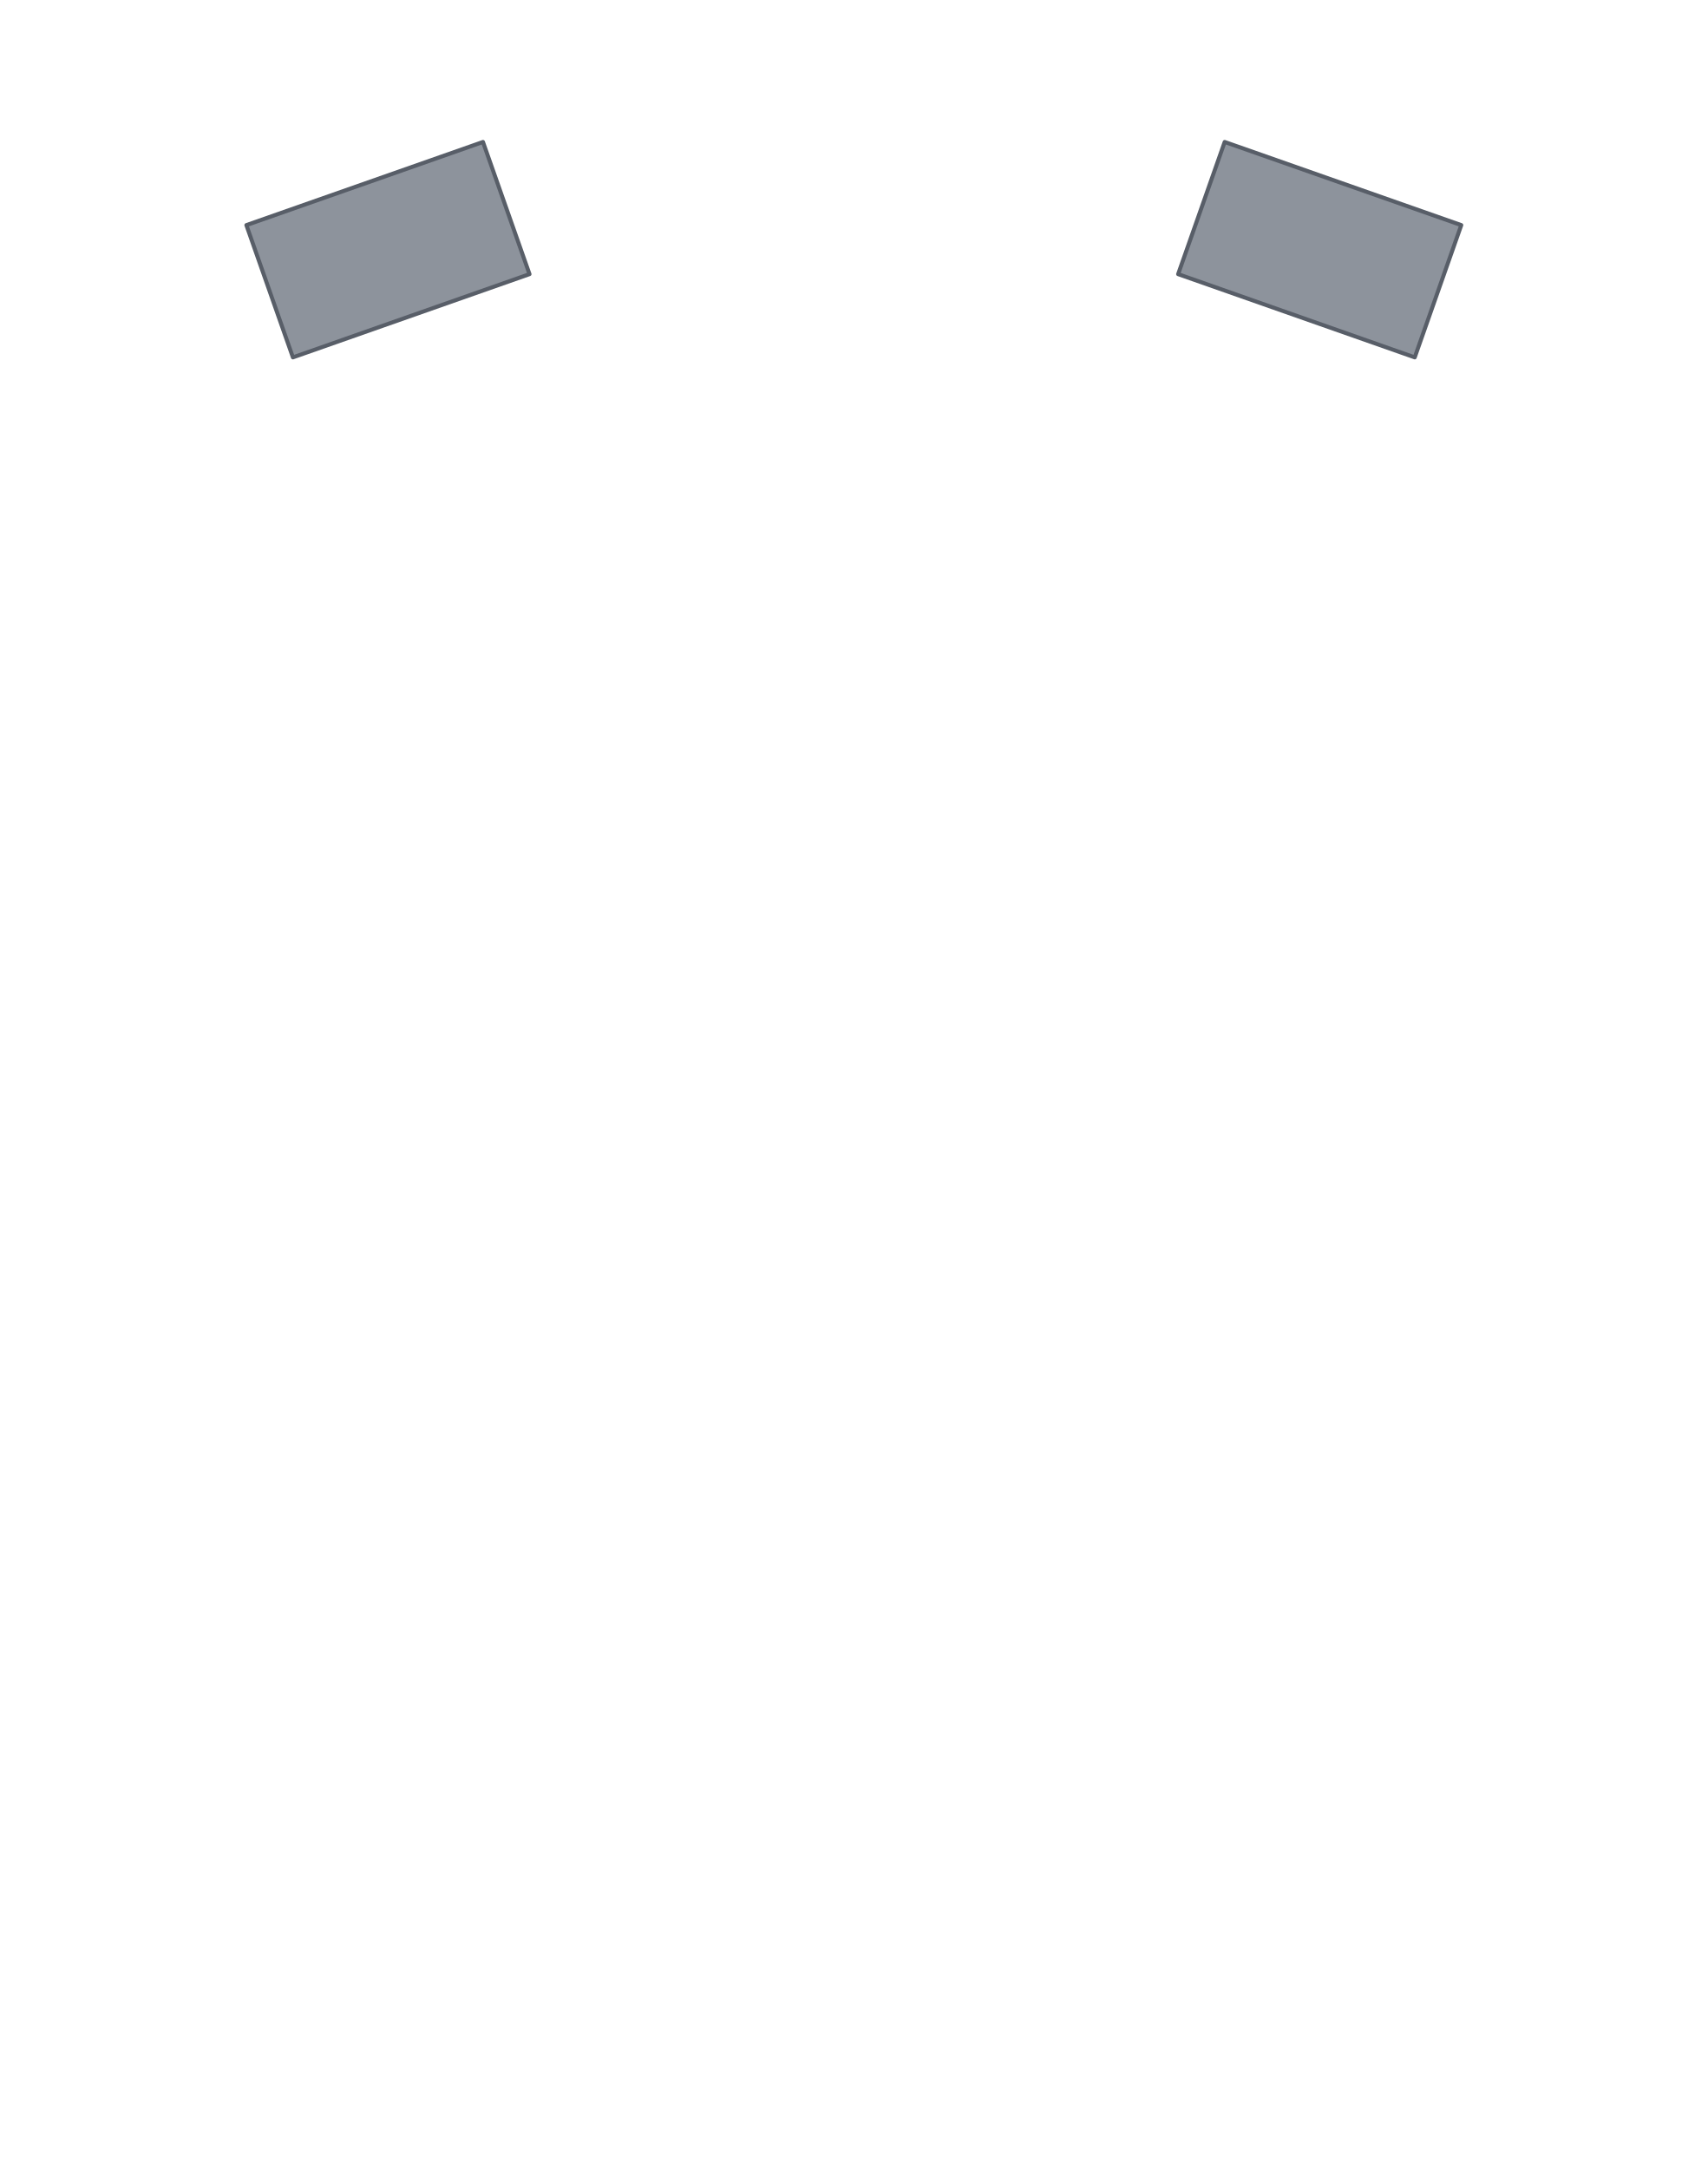
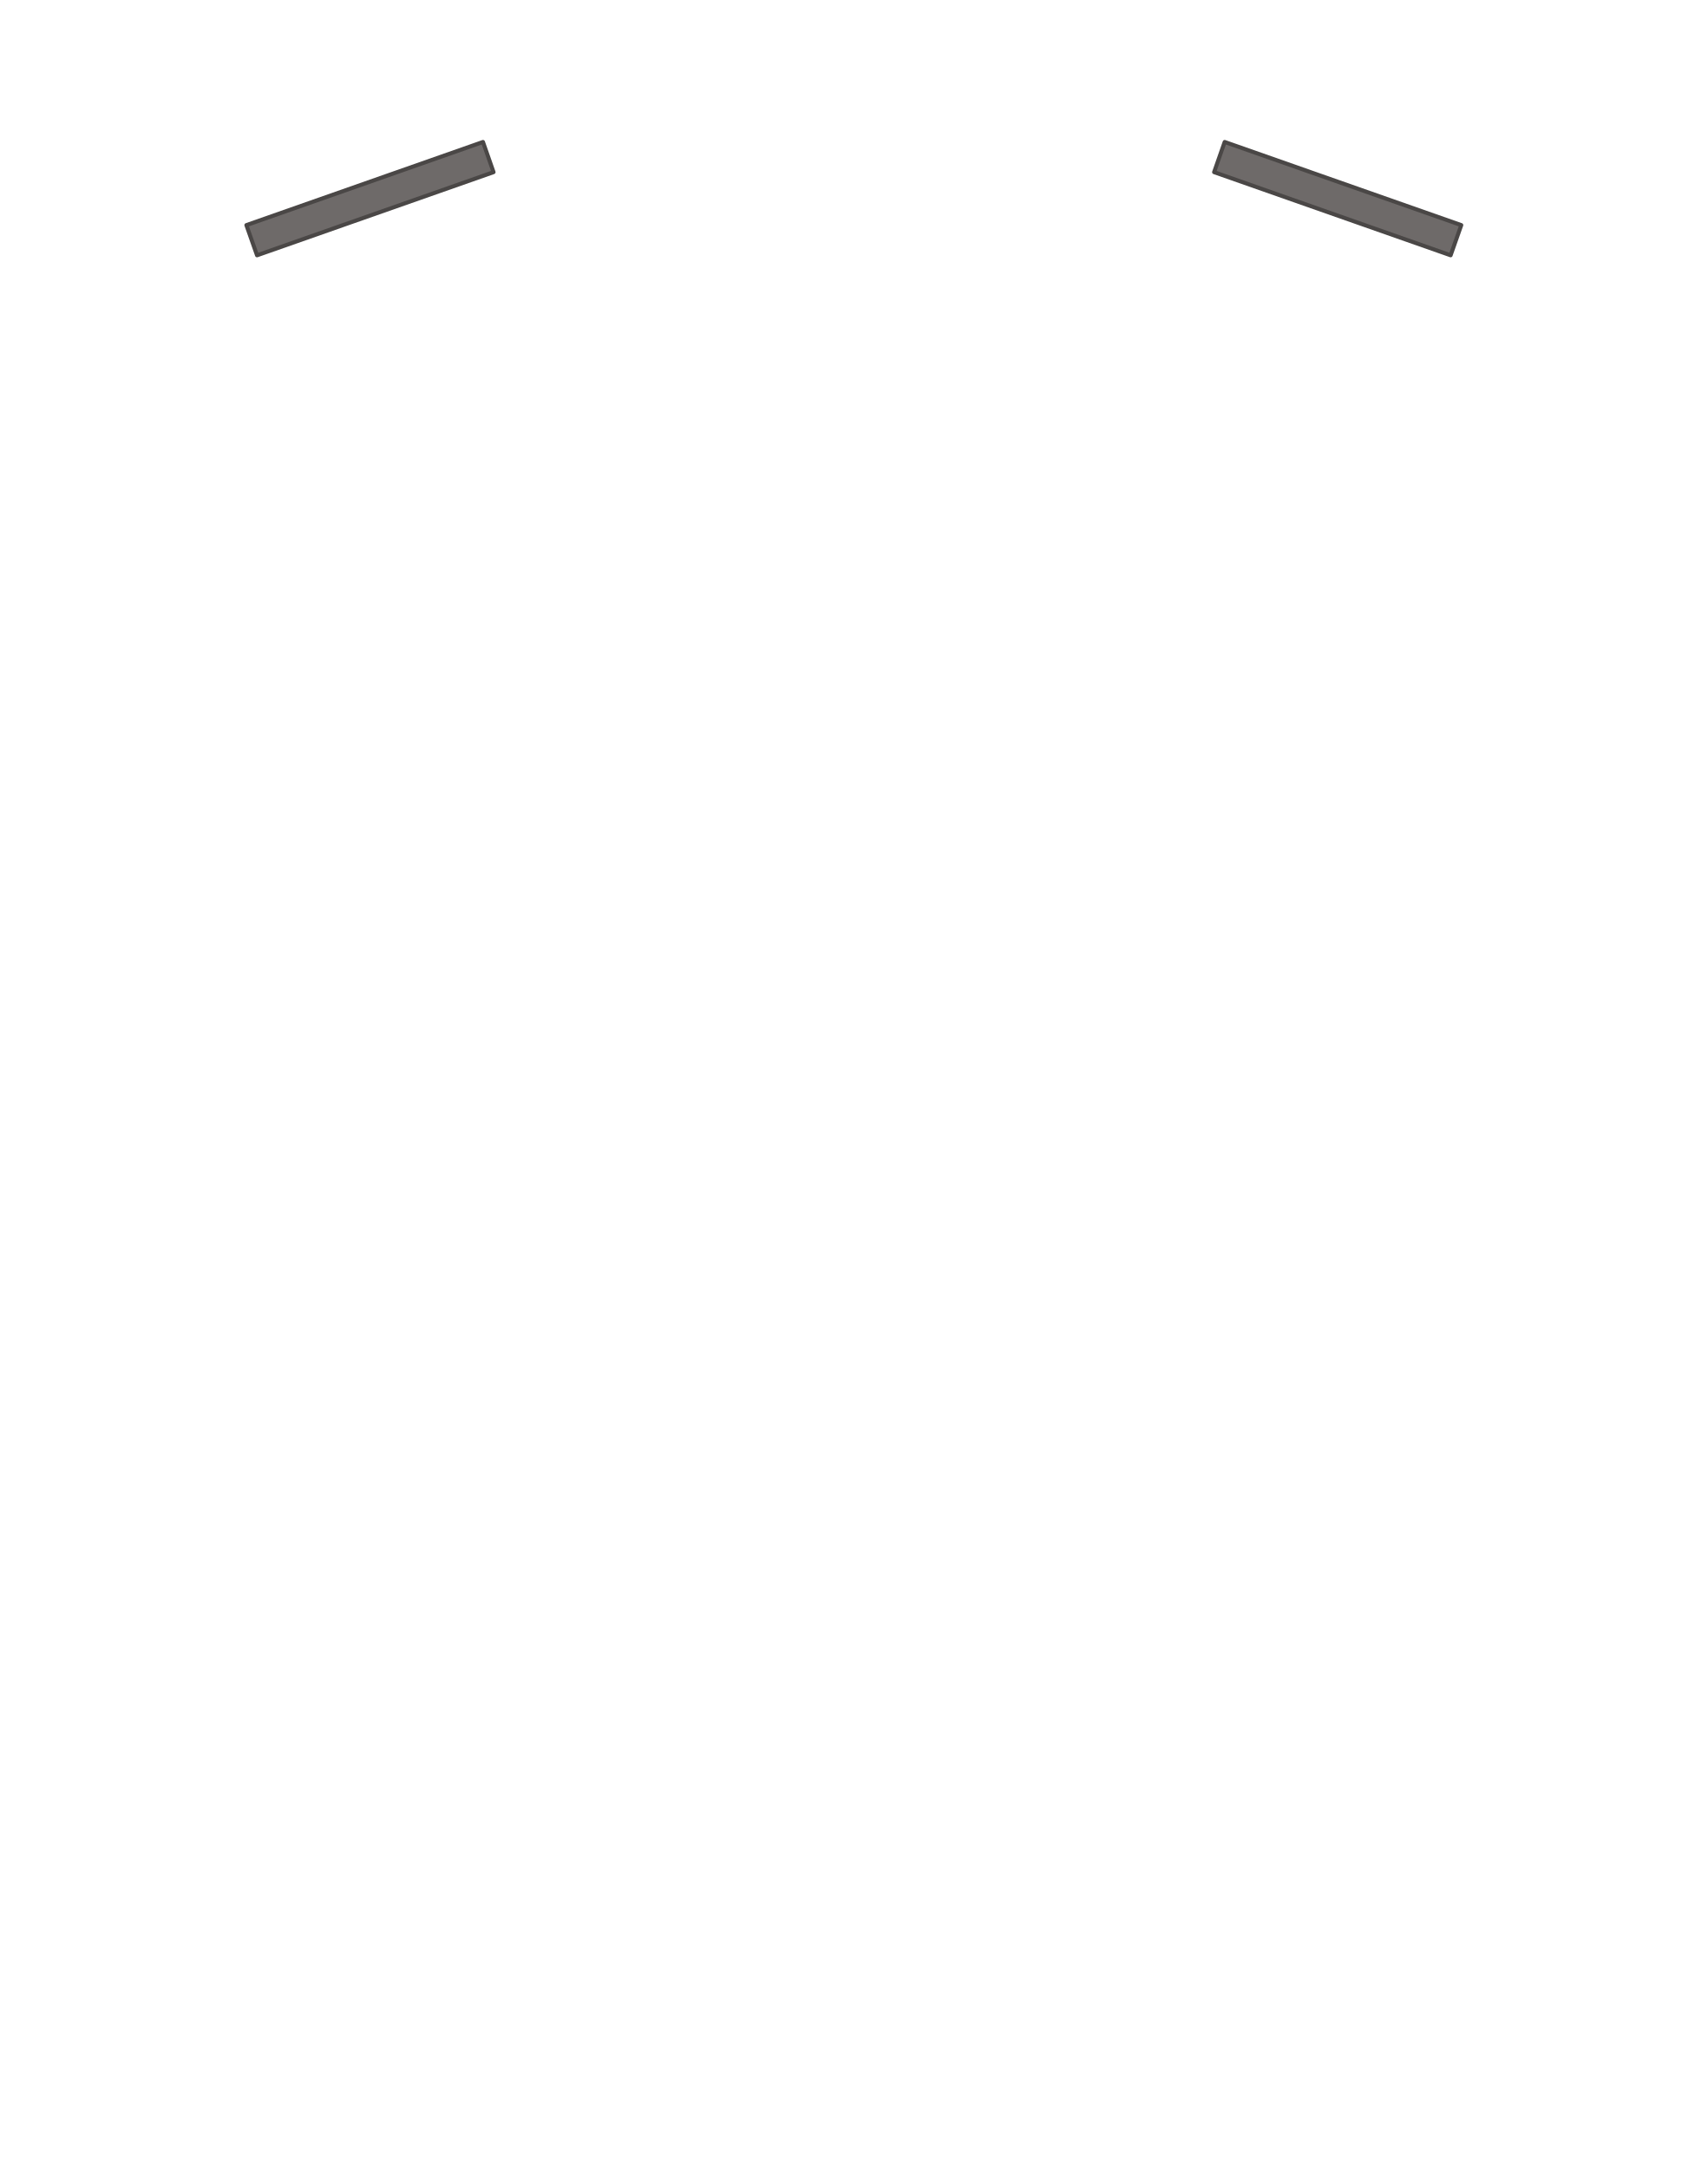
<svg xmlns="http://www.w3.org/2000/svg" width="21.32in" height="27.075in" viewBox="0 0 2132 2707.5" data-asset-id="garment-blues-class-b-shirt-male-long-epaulet-sleeve-officer" data-source="original" data-units="0.01in">
  <defs>
    <linearGradient id="garment-blues-class-b-shirt-male-long-epaulet-sleeve-officer__coatShade" gradientUnits="userSpaceOnUse" x1="-12" y1="0" x2="12" y2="0">
      <stop offset="0" stop-color="#000" stop-opacity=".30" />
      <stop offset=".12" stop-color="#000" stop-opacity=".08" />
      <stop offset=".3" stop-color="#000" stop-opacity="0" />
      <stop offset=".7" stop-color="#000" stop-opacity="0" />
      <stop offset=".88" stop-color="#000" stop-opacity=".08" />
      <stop offset="1" stop-color="#000" stop-opacity=".30" />
    </linearGradient>
    <linearGradient id="garment-blues-class-b-shirt-male-long-epaulet-sleeve-officer__topLight" x1="0" y1="0" x2="0" y2="1">
      <stop offset="0" stop-color="#fff" stop-opacity=".10" />
      <stop offset="1" stop-color="#fff" stop-opacity="0" />
    </linearGradient>
    <radialGradient id="garment-blues-class-b-shirt-male-long-epaulet-sleeve-officer__btn" cx=".4" cy=".35" r=".8">
      <stop offset="0" stop-color="#ffffff" />
      <stop offset=".6" stop-color="#cfd3da" />
      <stop offset="1" stop-color="#8d939e" />
    </radialGradient>
    <linearGradient id="garment-blues-class-b-shirt-male-long-epaulet-sleeve-officer__plate" x1="0" y1="0" x2="0" y2="1">
      <stop offset="0" stop-color="#e4e6ea" />
      <stop offset="1" stop-color="#a9aeb8" />
    </linearGradient>
  </defs>
  <g id="garment-blues-class-b-shirt-male-long-epaulet-sleeve-officer__art" transform="translate(1066.000 10.000) scale(100)">
    <g id="garment-blues-class-b-shirt-male-long-epaulet-sleeve-officer__epaulet-sleeve-right">
-       <path id="garment-blues-class-b-shirt-male-long-epaulet-sleeve-officer__epaulet-sleeve-right-body" d="M-7.584,2.710L-4.630,1.672L-4.049,3.322L-7.003,4.361Z" fill="#8d939c" stroke="#585e68" stroke-width=".05" stroke-linejoin="round" />
+       <path id="garment-blues-class-b-shirt-male-long-epaulet-sleeve-officer__epaulet-sleeve-right-body" d="M-7.584,2.710L-4.630,1.672L-4.498,2.049L-7.451,3.087Z" fill="#6e6a69" stroke="#4a4746" stroke-width=".05" stroke-linejoin="round" />
    </g>
    <g id="garment-blues-class-b-shirt-male-long-epaulet-sleeve-officer__rank-slot-right">
-       <rect x="-7.456" y="2.008" width="2.684" height="2.225" fill="none" />
+       <rect x="-7.584" y="1.672" width="3.086" height="1.415" fill="none" />
    </g>
    <g id="garment-blues-class-b-shirt-male-long-epaulet-sleeve-officer__epaulet-sleeve-left">
-       <path id="garment-blues-class-b-shirt-male-long-epaulet-sleeve-officer__epaulet-sleeve-left-body" d="M7.584,2.710L4.630,1.672L4.049,3.322L7.003,4.361Z" fill="#8d939c" stroke="#585e68" stroke-width=".05" stroke-linejoin="round" />
+       <path id="garment-blues-class-b-shirt-male-long-epaulet-sleeve-officer__epaulet-sleeve-left-body" d="M7.584,2.710L4.630,1.672L4.498,2.049L7.451,3.087Z" fill="#6e6a69" stroke="#4a4746" stroke-width=".05" stroke-linejoin="round" />
    </g>
    <g id="garment-blues-class-b-shirt-male-long-epaulet-sleeve-officer__rank-slot-left">
-       <rect x="4.772" y="2.008" width="2.684" height="2.225" fill="none" />
+       <rect x="4.498" y="1.672" width="3.086" height="1.415" fill="none" />
    </g>
  </g>
</svg>
